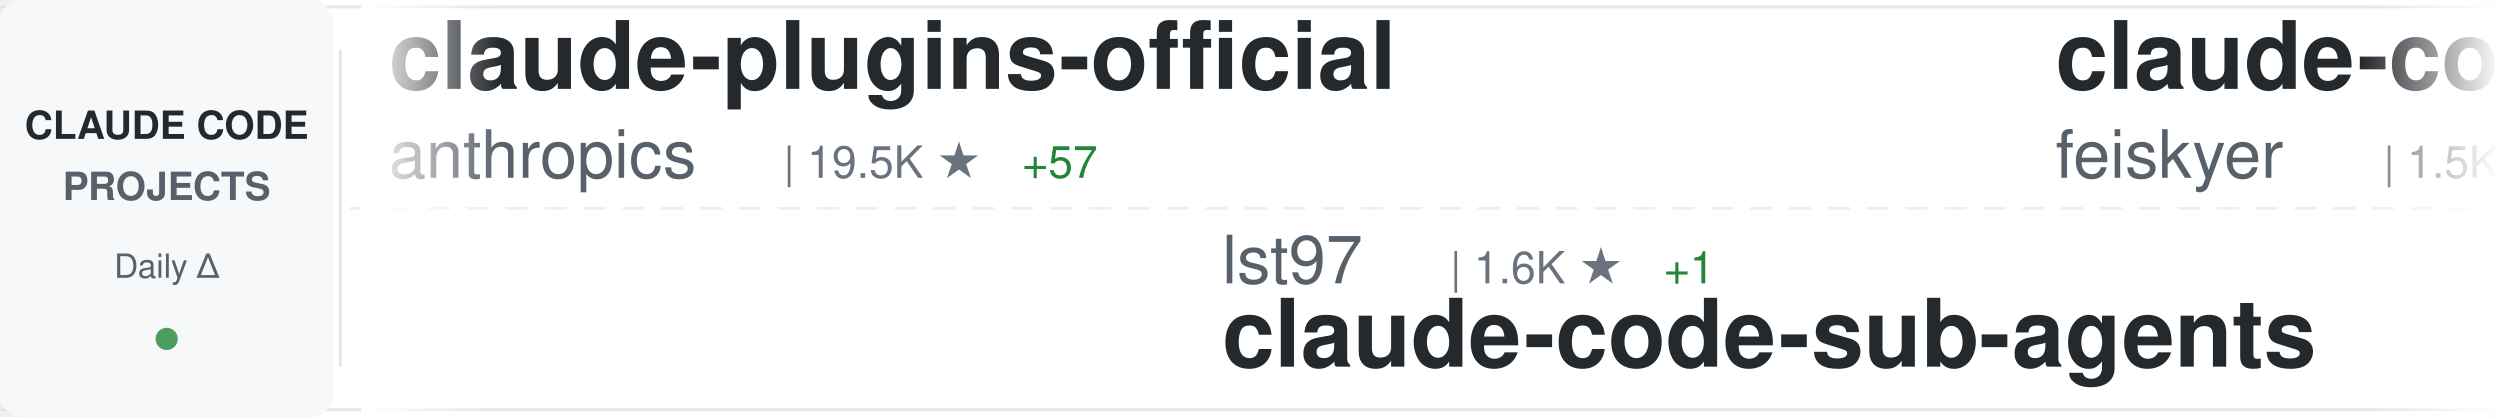
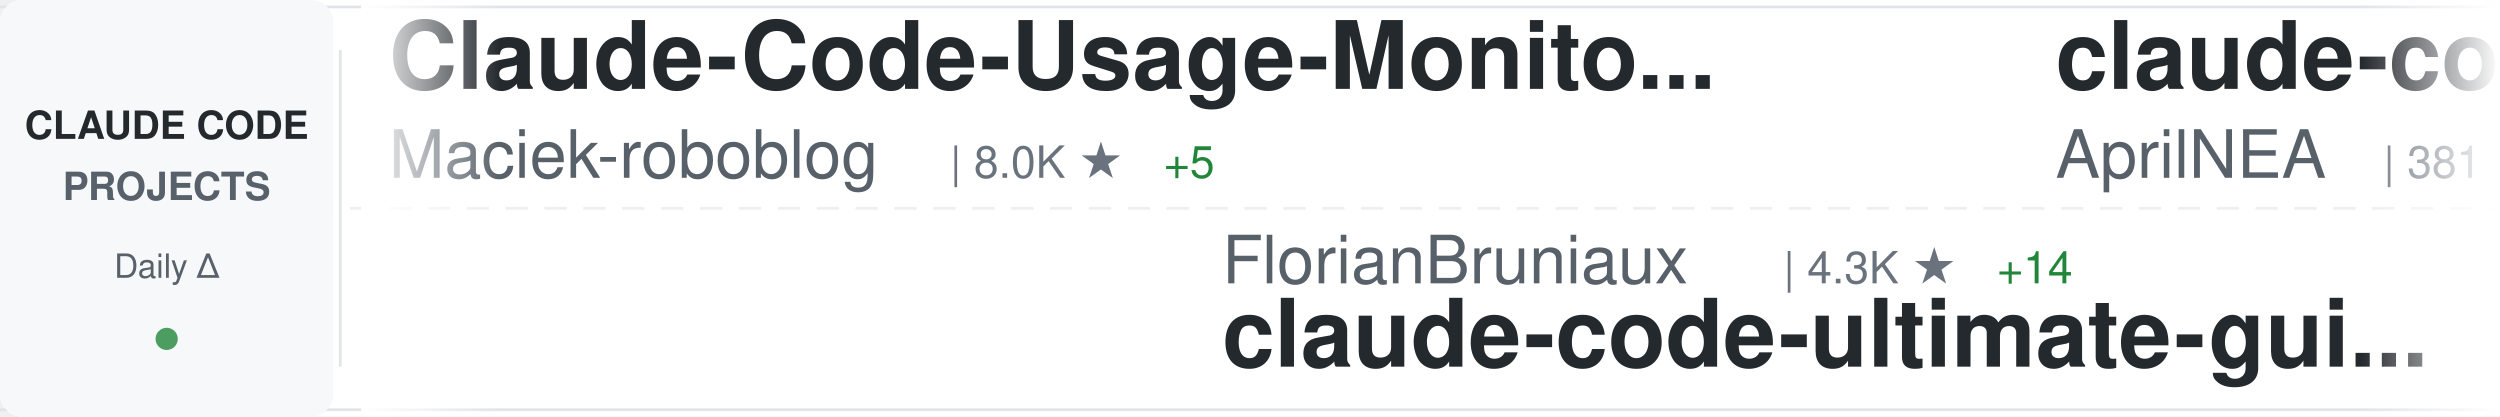
<svg xmlns="http://www.w3.org/2000/svg" width="900" height="150">
  <defs>
    <linearGradient id="awesomeLeftFade" x1="0%" y1="0%" x2="100%" y2="0%">
      <stop offset="0%" style="stop-color:#ffffff;stop-opacity:1" />
      <stop offset="100%" style="stop-color:#ffffff;stop-opacity:0" />
    </linearGradient>
    <linearGradient id="awesomeRightFade" x1="0%" y1="0%" x2="100%" y2="0%">
      <stop offset="0%" style="stop-color:#ffffff;stop-opacity:0" />
      <stop offset="100%" style="stop-color:#ffffff;stop-opacity:1" />
    </linearGradient>
  </defs>
  <rect width="900" height="150" fill="#ffffff" rx="8" />
  <rect x="0" y="2" width="900" height="1" fill="#e1e4e8" />
  <rect x="0" y="147" width="900" height="1" fill="#e1e4e8" />
  <line x1="0" y1="75" x2="900" y2="75" stroke="#e1e4e8" stroke-width="1" stroke-dasharray="8 6" opacity="0.6" />
  <rect x="0" y="0" width="120" height="150" fill="#f6f8fa" rx="8" />
  <text x="60" y="50" font-family="-apple-system, BlinkMacSystemFont, 'Segoe UI', Helvetica, Arial, sans-serif" font-size="14" font-weight="600" fill="#24292e" text-anchor="middle">CLAUDE CODE</text>
  <text x="60" y="72" font-family="-apple-system, BlinkMacSystemFont, 'Segoe UI', Helvetica, Arial, sans-serif" font-size="14" font-weight="600" fill="#586069" text-anchor="middle">PROJECTS</text>
  <text x="60" y="100" font-family="-apple-system, BlinkMacSystemFont, 'Segoe UI', Helvetica, Arial, sans-serif" font-size="12" font-weight="500" fill="#586069" text-anchor="middle">Daily Δ</text>
  <circle cx="60" cy="122" r="4" fill="#22863a" opacity="0.8" />
  <rect x="122" y="18" width="1" height="114" fill="#e1e4e8" />
  <clipPath id="awesomeTickerClip">
    <rect x="130" y="0" width="770" height="150" />
  </clipPath>
  <g clip-path="url(#awesomeTickerClip)">
    <g id="awesomeTickerItems">
      <animateTransform attributeName="transform" attributeType="XML" type="translate" from="0 0" to="-3000 0" dur="54s" repeatCount="indefinite" />
      <g transform="translate(0, 0)">
-         <text x="140" y="32" font-family="-apple-system, BlinkMacSystemFont, 'Segoe UI', Helvetica, Arial, sans-serif" font-size="34" font-weight="600" fill="#24292e">claude-plugins-official</text>
-         <text x="140" y="64" font-family="-apple-system, BlinkMacSystemFont, 'Segoe UI', Helvetica, Arial, sans-serif" font-size="24" font-weight="400" fill="#586069">anthropics</text>
-         <text x="282" y="64" font-family="-apple-system, BlinkMacSystemFont, 'Segoe UI', Helvetica, Arial, sans-serif" font-size="16" font-weight="500" fill="#6a737d">| 19.5K ★</text>
-         <text x="368" y="64" font-family="-apple-system, BlinkMacSystemFont, 'Segoe UI', Helvetica, Arial, sans-serif" font-size="16" font-weight="500" fill="#22863a"> +57</text>
+         <text x="140" y="32" font-family="-apple-system, BlinkMacSystemFont, 'Segoe UI', Helvetica, Arial, sans-serif" font-size="34" font-weight="600" fill="#24292e">Claude-Code-Usage-Monito...</text>
+         <text x="140" y="64" font-family="-apple-system, BlinkMacSystemFont, 'Segoe UI', Helvetica, Arial, sans-serif" font-size="24" font-weight="400" fill="#586069">Maciek-roboblog</text>
+         <text x="342" y="64" font-family="-apple-system, BlinkMacSystemFont, 'Segoe UI', Helvetica, Arial, sans-serif" font-size="16" font-weight="500" fill="#6a737d">| 8.0K ★</text>
+         <text x="419" y="64" font-family="-apple-system, BlinkMacSystemFont, 'Segoe UI', Helvetica, Arial, sans-serif" font-size="16" font-weight="500" fill="#22863a"> +5</text>
      </g>
      <g transform="translate(300, 0)">
-         <text x="140" y="102" font-family="-apple-system, BlinkMacSystemFont, 'Segoe UI', Helvetica, Arial, sans-serif" font-size="24" font-weight="400" fill="#586069">lst97</text>
-         <text x="222" y="102" font-family="-apple-system, BlinkMacSystemFont, 'Segoe UI', Helvetica, Arial, sans-serif" font-size="16" font-weight="500" fill="#6a737d">| 1.6K ★</text>
-         <text x="299" y="102" font-family="-apple-system, BlinkMacSystemFont, 'Segoe UI', Helvetica, Arial, sans-serif" font-size="16" font-weight="500" fill="#22863a"> +1</text>
-         <text x="140" y="132" font-family="-apple-system, BlinkMacSystemFont, 'Segoe UI', Helvetica, Arial, sans-serif" font-size="34" font-weight="600" fill="#24292e">claude-code-sub-agents</text>
+         <text x="140" y="102" font-family="-apple-system, BlinkMacSystemFont, 'Segoe UI', Helvetica, Arial, sans-serif" font-size="24" font-weight="400" fill="#586069">FlorianBruniaux</text>
+         <text x="342" y="102" font-family="-apple-system, BlinkMacSystemFont, 'Segoe UI', Helvetica, Arial, sans-serif" font-size="16" font-weight="500" fill="#6a737d">| 4.3K ★</text>
+         <text x="419" y="102" font-family="-apple-system, BlinkMacSystemFont, 'Segoe UI', Helvetica, Arial, sans-serif" font-size="16" font-weight="500" fill="#22863a"> +14</text>
+         <text x="140" y="132" font-family="-apple-system, BlinkMacSystemFont, 'Segoe UI', Helvetica, Arial, sans-serif" font-size="34" font-weight="600" fill="#24292e">claude-code-ultimate-gui...</text>
      </g>
      <g transform="translate(600, 0)">
-         <text x="140" y="32" font-family="-apple-system, BlinkMacSystemFont, 'Segoe UI', Helvetica, Arial, sans-serif" font-size="34" font-weight="600" fill="#24292e">claude-code-settings</text>
-         <text x="140" y="64" font-family="-apple-system, BlinkMacSystemFont, 'Segoe UI', Helvetica, Arial, sans-serif" font-size="24" font-weight="400" fill="#586069">feiskyer</text>
-         <text x="258" y="64" font-family="-apple-system, BlinkMacSystemFont, 'Segoe UI', Helvetica, Arial, sans-serif" font-size="16" font-weight="500" fill="#6a737d">| 1.5K ★</text>
+         <text x="140" y="32" font-family="-apple-system, BlinkMacSystemFont, 'Segoe UI', Helvetica, Arial, sans-serif" font-size="34" font-weight="600" fill="#24292e">claude-code-source</text>
+         <text x="140" y="64" font-family="-apple-system, BlinkMacSystemFont, 'Segoe UI', Helvetica, Arial, sans-serif" font-size="24" font-weight="400" fill="#586069">AprilNEA</text>
+         <text x="258" y="64" font-family="-apple-system, BlinkMacSystemFont, 'Segoe UI', Helvetica, Arial, sans-serif" font-size="16" font-weight="500" fill="#6a737d">| 381 ★</text>
+         <text x="326" y="64" font-family="-apple-system, BlinkMacSystemFont, 'Segoe UI', Helvetica, Arial, sans-serif" font-size="16" font-weight="500" fill="#22863a"> +2</text>
      </g>
      <g transform="translate(900, 0)">
-         <text x="140" y="102" font-family="-apple-system, BlinkMacSystemFont, 'Segoe UI', Helvetica, Arial, sans-serif" font-size="24" font-weight="400" fill="#586069">chauncygu</text>
-         <text x="270" y="102" font-family="-apple-system, BlinkMacSystemFont, 'Segoe UI', Helvetica, Arial, sans-serif" font-size="16" font-weight="500" fill="#6a737d">| 2.5K ★</text>
-         <text x="347" y="102" font-family="-apple-system, BlinkMacSystemFont, 'Segoe UI', Helvetica, Arial, sans-serif" font-size="16" font-weight="500" fill="#22863a"> +7</text>
-         <text x="140" y="132" font-family="-apple-system, BlinkMacSystemFont, 'Segoe UI', Helvetica, Arial, sans-serif" font-size="34" font-weight="600" fill="#24292e">collection-claude-code-s...</text>
+         <text x="140" y="102" font-family="-apple-system, BlinkMacSystemFont, 'Segoe UI', Helvetica, Arial, sans-serif" font-size="24" font-weight="400" fill="#586069">Yuyz0112</text>
+         <text x="258" y="102" font-family="-apple-system, BlinkMacSystemFont, 'Segoe UI', Helvetica, Arial, sans-serif" font-size="16" font-weight="500" fill="#6a737d">| 2.4K ★</text>
+         <text x="140" y="132" font-family="-apple-system, BlinkMacSystemFont, 'Segoe UI', Helvetica, Arial, sans-serif" font-size="34" font-weight="600" fill="#24292e">claude-code-reverse</text>
      </g>
      <g transform="translate(1200, 0)">
-         <text x="140" y="32" font-family="-apple-system, BlinkMacSystemFont, 'Segoe UI', Helvetica, Arial, sans-serif" font-size="34" font-weight="600" fill="#24292e">claude-code-sourcemap</text>
-         <text x="140" y="64" font-family="-apple-system, BlinkMacSystemFont, 'Segoe UI', Helvetica, Arial, sans-serif" font-size="24" font-weight="400" fill="#586069">Hyper66666</text>
-         <text x="282" y="64" font-family="-apple-system, BlinkMacSystemFont, 'Segoe UI', Helvetica, Arial, sans-serif" font-size="16" font-weight="500" fill="#6a737d">| 214 ★</text>
+         <text x="140" y="32" font-family="-apple-system, BlinkMacSystemFont, 'Segoe UI', Helvetica, Arial, sans-serif" font-size="34" font-weight="600" fill="#24292e">claude-code-tips</text>
+         <text x="140" y="64" font-family="-apple-system, BlinkMacSystemFont, 'Segoe UI', Helvetica, Arial, sans-serif" font-size="24" font-weight="400" fill="#586069">ykdojo</text>
+         <text x="234" y="64" font-family="-apple-system, BlinkMacSystemFont, 'Segoe UI', Helvetica, Arial, sans-serif" font-size="16" font-weight="500" fill="#6a737d">| 8.3K ★</text>
+         <text x="311" y="64" font-family="-apple-system, BlinkMacSystemFont, 'Segoe UI', Helvetica, Arial, sans-serif" font-size="16" font-weight="500" fill="#22863a"> +26</text>
      </g>
      <g transform="translate(1500, 0)">
-         <text x="140" y="102" font-family="-apple-system, BlinkMacSystemFont, 'Segoe UI', Helvetica, Arial, sans-serif" font-size="24" font-weight="400" fill="#586069">wanshuiyin</text>
-         <text x="282" y="102" font-family="-apple-system, BlinkMacSystemFont, 'Segoe UI', Helvetica, Arial, sans-serif" font-size="16" font-weight="500" fill="#6a737d">| 9.5K ★</text>
-         <text x="359" y="102" font-family="-apple-system, BlinkMacSystemFont, 'Segoe UI', Helvetica, Arial, sans-serif" font-size="16" font-weight="500" fill="#22863a"> +71</text>
-         <text x="140" y="132" font-family="-apple-system, BlinkMacSystemFont, 'Segoe UI', Helvetica, Arial, sans-serif" font-size="34" font-weight="600" fill="#24292e">Auto-claude-code-researc...</text>
+         <text x="140" y="102" font-family="-apple-system, BlinkMacSystemFont, 'Segoe UI', Helvetica, Arial, sans-serif" font-size="24" font-weight="400" fill="#586069">anthropics</text>
+         <text x="282" y="102" font-family="-apple-system, BlinkMacSystemFont, 'Segoe UI', Helvetica, Arial, sans-serif" font-size="16" font-weight="500" fill="#6a737d">| 19.5K ★</text>
+         <text x="368" y="102" font-family="-apple-system, BlinkMacSystemFont, 'Segoe UI', Helvetica, Arial, sans-serif" font-size="16" font-weight="500" fill="#22863a"> +50</text>
+         <text x="140" y="132" font-family="-apple-system, BlinkMacSystemFont, 'Segoe UI', Helvetica, Arial, sans-serif" font-size="34" font-weight="600" fill="#24292e">claude-plugins-official</text>
      </g>
      <g transform="translate(1800, 0)">
-         <text x="140" y="32" font-family="-apple-system, BlinkMacSystemFont, 'Segoe UI', Helvetica, Arial, sans-serif" font-size="34" font-weight="600" fill="#24292e">awesome-claude-code-suba...</text>
-         <text x="140" y="64" font-family="-apple-system, BlinkMacSystemFont, 'Segoe UI', Helvetica, Arial, sans-serif" font-size="24" font-weight="400" fill="#586069">VoltAgent</text>
-         <text x="270" y="64" font-family="-apple-system, BlinkMacSystemFont, 'Segoe UI', Helvetica, Arial, sans-serif" font-size="16" font-weight="500" fill="#6a737d">| 19.9K ★</text>
-         <text x="356" y="64" font-family="-apple-system, BlinkMacSystemFont, 'Segoe UI', Helvetica, Arial, sans-serif" font-size="16" font-weight="500" fill="#22863a"> +84</text>
+         <text x="140" y="32" font-family="-apple-system, BlinkMacSystemFont, 'Segoe UI', Helvetica, Arial, sans-serif" font-size="34" font-weight="600" fill="#24292e">Claude-Code</text>
+         <text x="140" y="64" font-family="-apple-system, BlinkMacSystemFont, 'Segoe UI', Helvetica, Arial, sans-serif" font-size="24" font-weight="400" fill="#586069">KPR111</text>
+         <text x="234" y="64" font-family="-apple-system, BlinkMacSystemFont, 'Segoe UI', Helvetica, Arial, sans-serif" font-size="16" font-weight="500" fill="#6a737d">| 17 ★</text>
      </g>
      <g transform="translate(2100, 0)">
-         <text x="140" y="102" font-family="-apple-system, BlinkMacSystemFont, 'Segoe UI', Helvetica, Arial, sans-serif" font-size="24" font-weight="400" fill="#586069">sickn33</text>
-         <text x="246" y="102" font-family="-apple-system, BlinkMacSystemFont, 'Segoe UI', Helvetica, Arial, sans-serif" font-size="16" font-weight="500" fill="#6a737d">| 37.7K ★</text>
-         <text x="332" y="102" font-family="-apple-system, BlinkMacSystemFont, 'Segoe UI', Helvetica, Arial, sans-serif" font-size="16" font-weight="500" fill="#22863a"> +114</text>
-         <text x="140" y="132" font-family="-apple-system, BlinkMacSystemFont, 'Segoe UI', Helvetica, Arial, sans-serif" font-size="34" font-weight="600" fill="#24292e">antigravity-awesome-skil...</text>
+         <text x="140" y="102" font-family="-apple-system, BlinkMacSystemFont, 'Segoe UI', Helvetica, Arial, sans-serif" font-size="24" font-weight="400" fill="#586069">sugyan</text>
+         <text x="234" y="102" font-family="-apple-system, BlinkMacSystemFont, 'Segoe UI', Helvetica, Arial, sans-serif" font-size="16" font-weight="500" fill="#6a737d">| 1.1K ★</text>
+         <text x="140" y="132" font-family="-apple-system, BlinkMacSystemFont, 'Segoe UI', Helvetica, Arial, sans-serif" font-size="34" font-weight="600" fill="#24292e">claude-code-webui</text>
      </g>
      <g transform="translate(2400, 0)">
-         <text x="140" y="32" font-family="-apple-system, BlinkMacSystemFont, 'Segoe UI', Helvetica, Arial, sans-serif" font-size="34" font-weight="600" fill="#24292e">claude-code-analysis</text>
-         <text x="140" y="64" font-family="-apple-system, BlinkMacSystemFont, 'Segoe UI', Helvetica, Arial, sans-serif" font-size="24" font-weight="400" fill="#586069">liuup</text>
-         <text x="222" y="64" font-family="-apple-system, BlinkMacSystemFont, 'Segoe UI', Helvetica, Arial, sans-serif" font-size="16" font-weight="500" fill="#6a737d">| 2.5K ★</text>
-         <text x="299" y="64" font-family="-apple-system, BlinkMacSystemFont, 'Segoe UI', Helvetica, Arial, sans-serif" font-size="16" font-weight="500" fill="#22863a"> +23</text>
+         <text x="140" y="32" font-family="-apple-system, BlinkMacSystemFont, 'Segoe UI', Helvetica, Arial, sans-serif" font-size="34" font-weight="600" fill="#24292e">claude-code-spec-workflo...</text>
+         <text x="140" y="64" font-family="-apple-system, BlinkMacSystemFont, 'Segoe UI', Helvetica, Arial, sans-serif" font-size="24" font-weight="400" fill="#586069">Pimzino</text>
+         <text x="246" y="64" font-family="-apple-system, BlinkMacSystemFont, 'Segoe UI', Helvetica, Arial, sans-serif" font-size="16" font-weight="500" fill="#6a737d">| 3.7K ★</text>
+         <text x="323" y="64" font-family="-apple-system, BlinkMacSystemFont, 'Segoe UI', Helvetica, Arial, sans-serif" font-size="16" font-weight="500" fill="#22863a"> +1</text>
      </g>
      <g transform="translate(2700, 0)">
-         <text x="140" y="102" font-family="-apple-system, BlinkMacSystemFont, 'Segoe UI', Helvetica, Arial, sans-serif" font-size="24" font-weight="400" fill="#586069">ghuntley</text>
-         <text x="258" y="102" font-family="-apple-system, BlinkMacSystemFont, 'Segoe UI', Helvetica, Arial, sans-serif" font-size="16" font-weight="500" fill="#6a737d">| 977 ★</text>
-         <text x="140" y="132" font-family="-apple-system, BlinkMacSystemFont, 'Segoe UI', Helvetica, Arial, sans-serif" font-size="34" font-weight="600" fill="#24292e">claude-code-source-code-...</text>
+         <text x="140" y="102" font-family="-apple-system, BlinkMacSystemFont, 'Segoe UI', Helvetica, Arial, sans-serif" font-size="24" font-weight="400" fill="#586069">alejandrobalderas</text>
+         <text x="366" y="102" font-family="-apple-system, BlinkMacSystemFont, 'Segoe UI', Helvetica, Arial, sans-serif" font-size="16" font-weight="500" fill="#6a737d">| 1.9K ★</text>
+         <text x="443" y="102" font-family="-apple-system, BlinkMacSystemFont, 'Segoe UI', Helvetica, Arial, sans-serif" font-size="16" font-weight="500" fill="#22863a"> +2</text>
+         <text x="140" y="132" font-family="-apple-system, BlinkMacSystemFont, 'Segoe UI', Helvetica, Arial, sans-serif" font-size="34" font-weight="600" fill="#24292e">claude-code-from-source</text>
      </g>
      <g transform="translate(3000, 0)">
-         <text x="140" y="32" font-family="-apple-system, BlinkMacSystemFont, 'Segoe UI', Helvetica, Arial, sans-serif" font-size="34" font-weight="600" fill="#24292e">claude-plugins-official</text>
-         <text x="140" y="64" font-family="-apple-system, BlinkMacSystemFont, 'Segoe UI', Helvetica, Arial, sans-serif" font-size="24" font-weight="400" fill="#586069">anthropics</text>
-         <text x="282" y="64" font-family="-apple-system, BlinkMacSystemFont, 'Segoe UI', Helvetica, Arial, sans-serif" font-size="16" font-weight="500" fill="#6a737d">| 19.5K ★</text>
-         <text x="368" y="64" font-family="-apple-system, BlinkMacSystemFont, 'Segoe UI', Helvetica, Arial, sans-serif" font-size="16" font-weight="500" fill="#22863a"> +57</text>
+         <text x="140" y="32" font-family="-apple-system, BlinkMacSystemFont, 'Segoe UI', Helvetica, Arial, sans-serif" font-size="34" font-weight="600" fill="#24292e">Claude-Code-Usage-Monito...</text>
+         <text x="140" y="64" font-family="-apple-system, BlinkMacSystemFont, 'Segoe UI', Helvetica, Arial, sans-serif" font-size="24" font-weight="400" fill="#586069">Maciek-roboblog</text>
+         <text x="342" y="64" font-family="-apple-system, BlinkMacSystemFont, 'Segoe UI', Helvetica, Arial, sans-serif" font-size="16" font-weight="500" fill="#6a737d">| 8.0K ★</text>
+         <text x="419" y="64" font-family="-apple-system, BlinkMacSystemFont, 'Segoe UI', Helvetica, Arial, sans-serif" font-size="16" font-weight="500" fill="#22863a"> +5</text>
      </g>
      <g transform="translate(3300, 0)">
-         <text x="140" y="102" font-family="-apple-system, BlinkMacSystemFont, 'Segoe UI', Helvetica, Arial, sans-serif" font-size="24" font-weight="400" fill="#586069">lst97</text>
-         <text x="222" y="102" font-family="-apple-system, BlinkMacSystemFont, 'Segoe UI', Helvetica, Arial, sans-serif" font-size="16" font-weight="500" fill="#6a737d">| 1.6K ★</text>
-         <text x="299" y="102" font-family="-apple-system, BlinkMacSystemFont, 'Segoe UI', Helvetica, Arial, sans-serif" font-size="16" font-weight="500" fill="#22863a"> +1</text>
-         <text x="140" y="132" font-family="-apple-system, BlinkMacSystemFont, 'Segoe UI', Helvetica, Arial, sans-serif" font-size="34" font-weight="600" fill="#24292e">claude-code-sub-agents</text>
+         <text x="140" y="102" font-family="-apple-system, BlinkMacSystemFont, 'Segoe UI', Helvetica, Arial, sans-serif" font-size="24" font-weight="400" fill="#586069">FlorianBruniaux</text>
+         <text x="342" y="102" font-family="-apple-system, BlinkMacSystemFont, 'Segoe UI', Helvetica, Arial, sans-serif" font-size="16" font-weight="500" fill="#6a737d">| 4.3K ★</text>
+         <text x="419" y="102" font-family="-apple-system, BlinkMacSystemFont, 'Segoe UI', Helvetica, Arial, sans-serif" font-size="16" font-weight="500" fill="#22863a"> +14</text>
+         <text x="140" y="132" font-family="-apple-system, BlinkMacSystemFont, 'Segoe UI', Helvetica, Arial, sans-serif" font-size="34" font-weight="600" fill="#24292e">claude-code-ultimate-gui...</text>
      </g>
      <g transform="translate(3600, 0)">
-         <text x="140" y="32" font-family="-apple-system, BlinkMacSystemFont, 'Segoe UI', Helvetica, Arial, sans-serif" font-size="34" font-weight="600" fill="#24292e">claude-code-settings</text>
-         <text x="140" y="64" font-family="-apple-system, BlinkMacSystemFont, 'Segoe UI', Helvetica, Arial, sans-serif" font-size="24" font-weight="400" fill="#586069">feiskyer</text>
-         <text x="258" y="64" font-family="-apple-system, BlinkMacSystemFont, 'Segoe UI', Helvetica, Arial, sans-serif" font-size="16" font-weight="500" fill="#6a737d">| 1.5K ★</text>
+         <text x="140" y="32" font-family="-apple-system, BlinkMacSystemFont, 'Segoe UI', Helvetica, Arial, sans-serif" font-size="34" font-weight="600" fill="#24292e">claude-code-source</text>
+         <text x="140" y="64" font-family="-apple-system, BlinkMacSystemFont, 'Segoe UI', Helvetica, Arial, sans-serif" font-size="24" font-weight="400" fill="#586069">AprilNEA</text>
+         <text x="258" y="64" font-family="-apple-system, BlinkMacSystemFont, 'Segoe UI', Helvetica, Arial, sans-serif" font-size="16" font-weight="500" fill="#6a737d">| 381 ★</text>
+         <text x="326" y="64" font-family="-apple-system, BlinkMacSystemFont, 'Segoe UI', Helvetica, Arial, sans-serif" font-size="16" font-weight="500" fill="#22863a"> +2</text>
      </g>
      <g transform="translate(3900, 0)">
-         <text x="140" y="102" font-family="-apple-system, BlinkMacSystemFont, 'Segoe UI', Helvetica, Arial, sans-serif" font-size="24" font-weight="400" fill="#586069">chauncygu</text>
-         <text x="270" y="102" font-family="-apple-system, BlinkMacSystemFont, 'Segoe UI', Helvetica, Arial, sans-serif" font-size="16" font-weight="500" fill="#6a737d">| 2.5K ★</text>
-         <text x="347" y="102" font-family="-apple-system, BlinkMacSystemFont, 'Segoe UI', Helvetica, Arial, sans-serif" font-size="16" font-weight="500" fill="#22863a"> +7</text>
-         <text x="140" y="132" font-family="-apple-system, BlinkMacSystemFont, 'Segoe UI', Helvetica, Arial, sans-serif" font-size="34" font-weight="600" fill="#24292e">collection-claude-code-s...</text>
+         <text x="140" y="102" font-family="-apple-system, BlinkMacSystemFont, 'Segoe UI', Helvetica, Arial, sans-serif" font-size="24" font-weight="400" fill="#586069">Yuyz0112</text>
+         <text x="258" y="102" font-family="-apple-system, BlinkMacSystemFont, 'Segoe UI', Helvetica, Arial, sans-serif" font-size="16" font-weight="500" fill="#6a737d">| 2.4K ★</text>
+         <text x="140" y="132" font-family="-apple-system, BlinkMacSystemFont, 'Segoe UI', Helvetica, Arial, sans-serif" font-size="34" font-weight="600" fill="#24292e">claude-code-reverse</text>
      </g>
    </g>
  </g>
  <rect x="130" y="0" width="50" height="150" fill="url(#awesomeLeftFade)" />
  <rect x="850" y="0" width="50" height="150" fill="url(#awesomeRightFade)" />
</svg>
